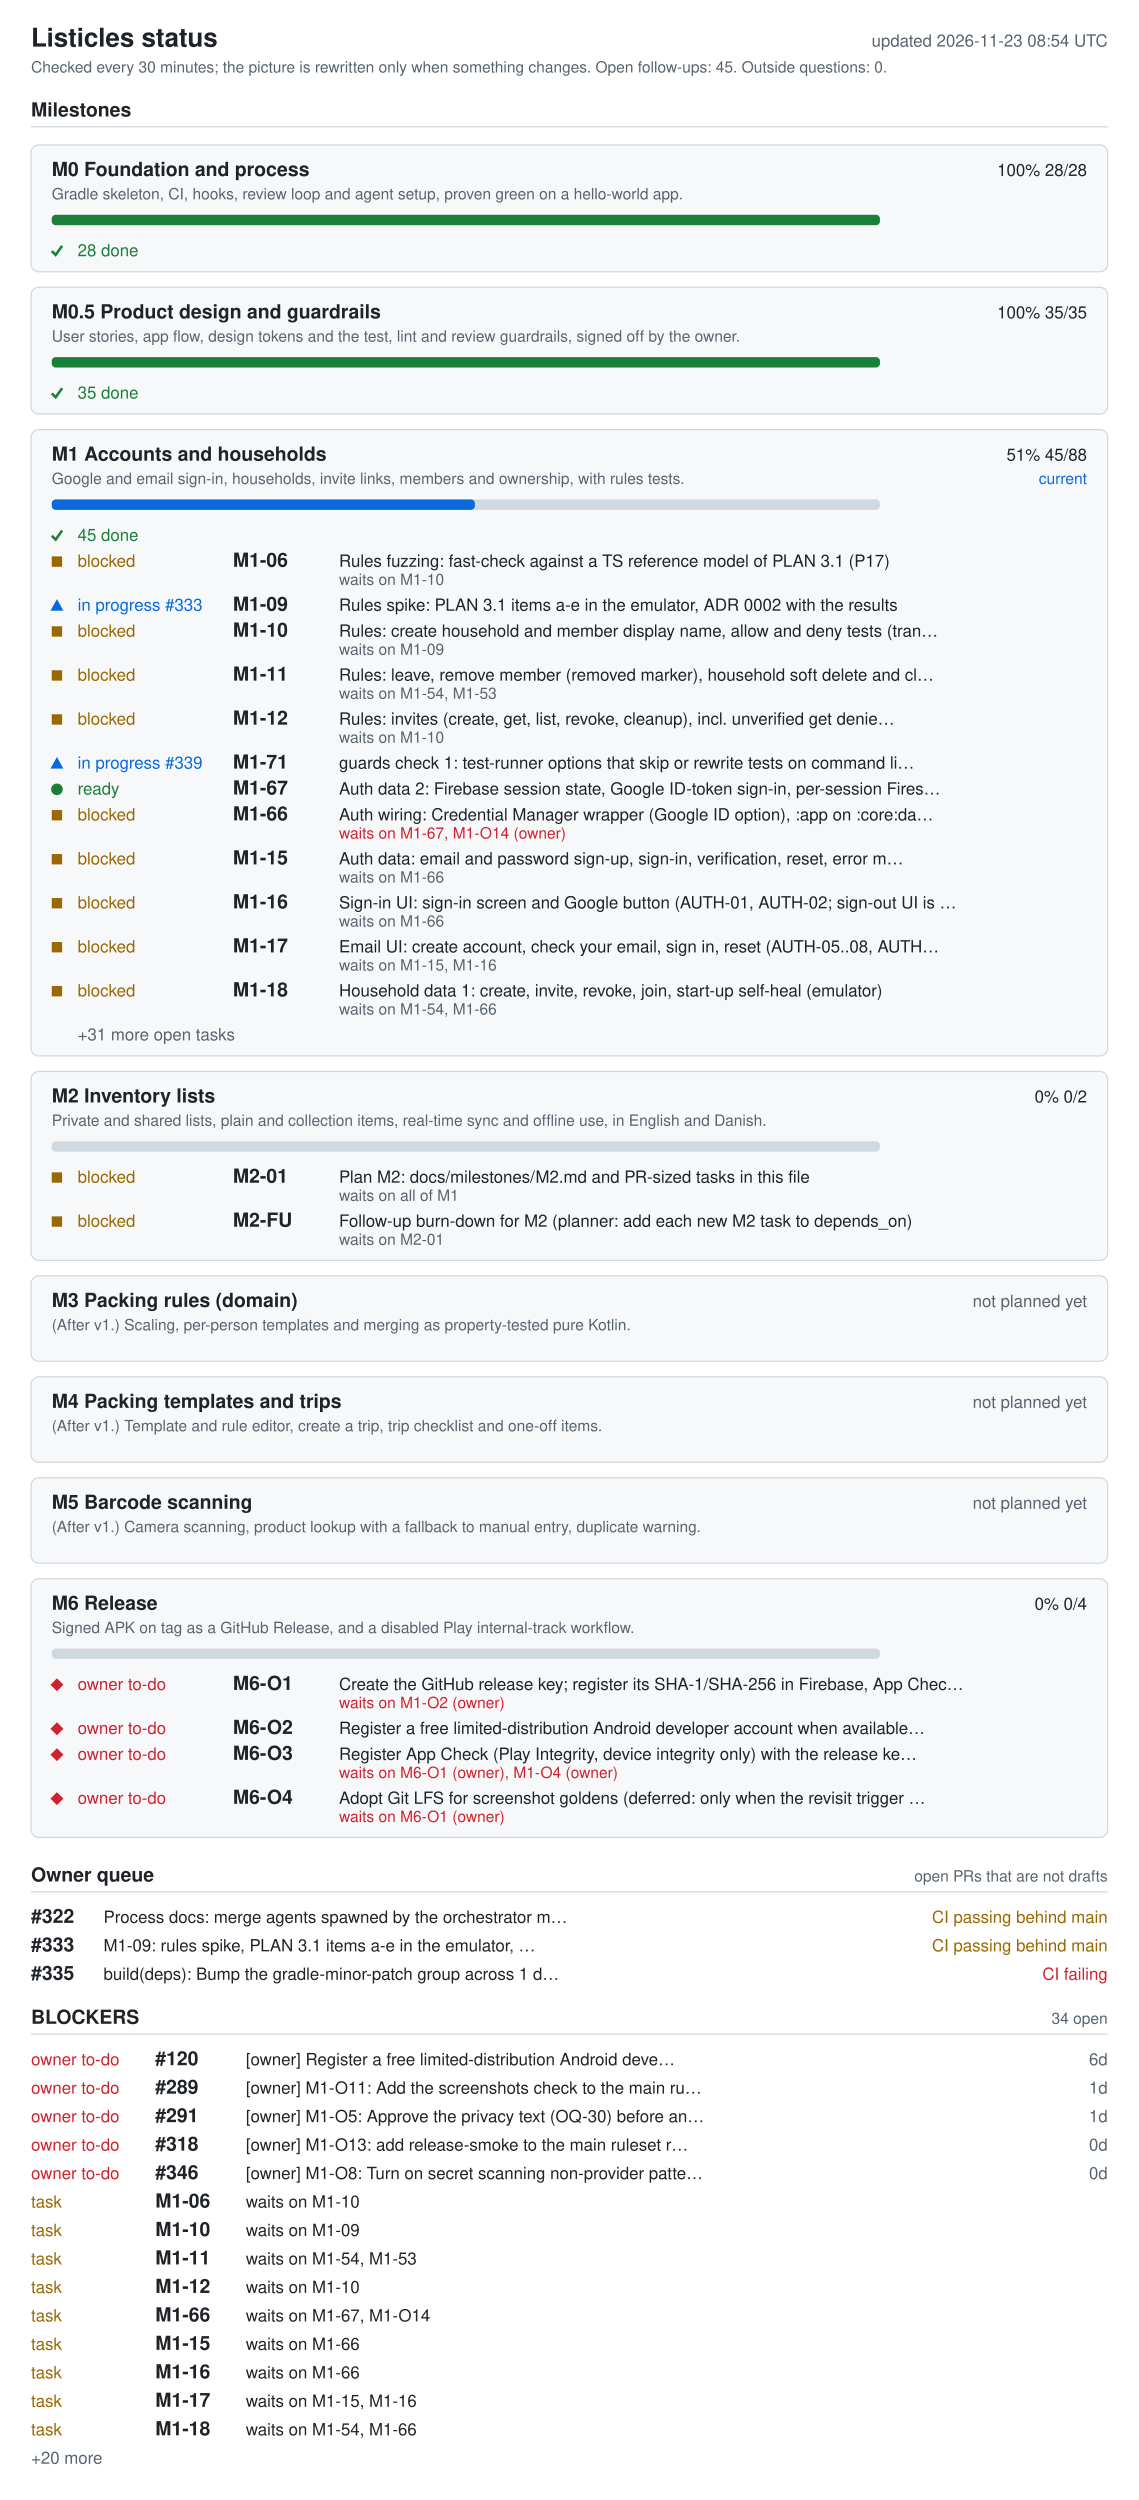
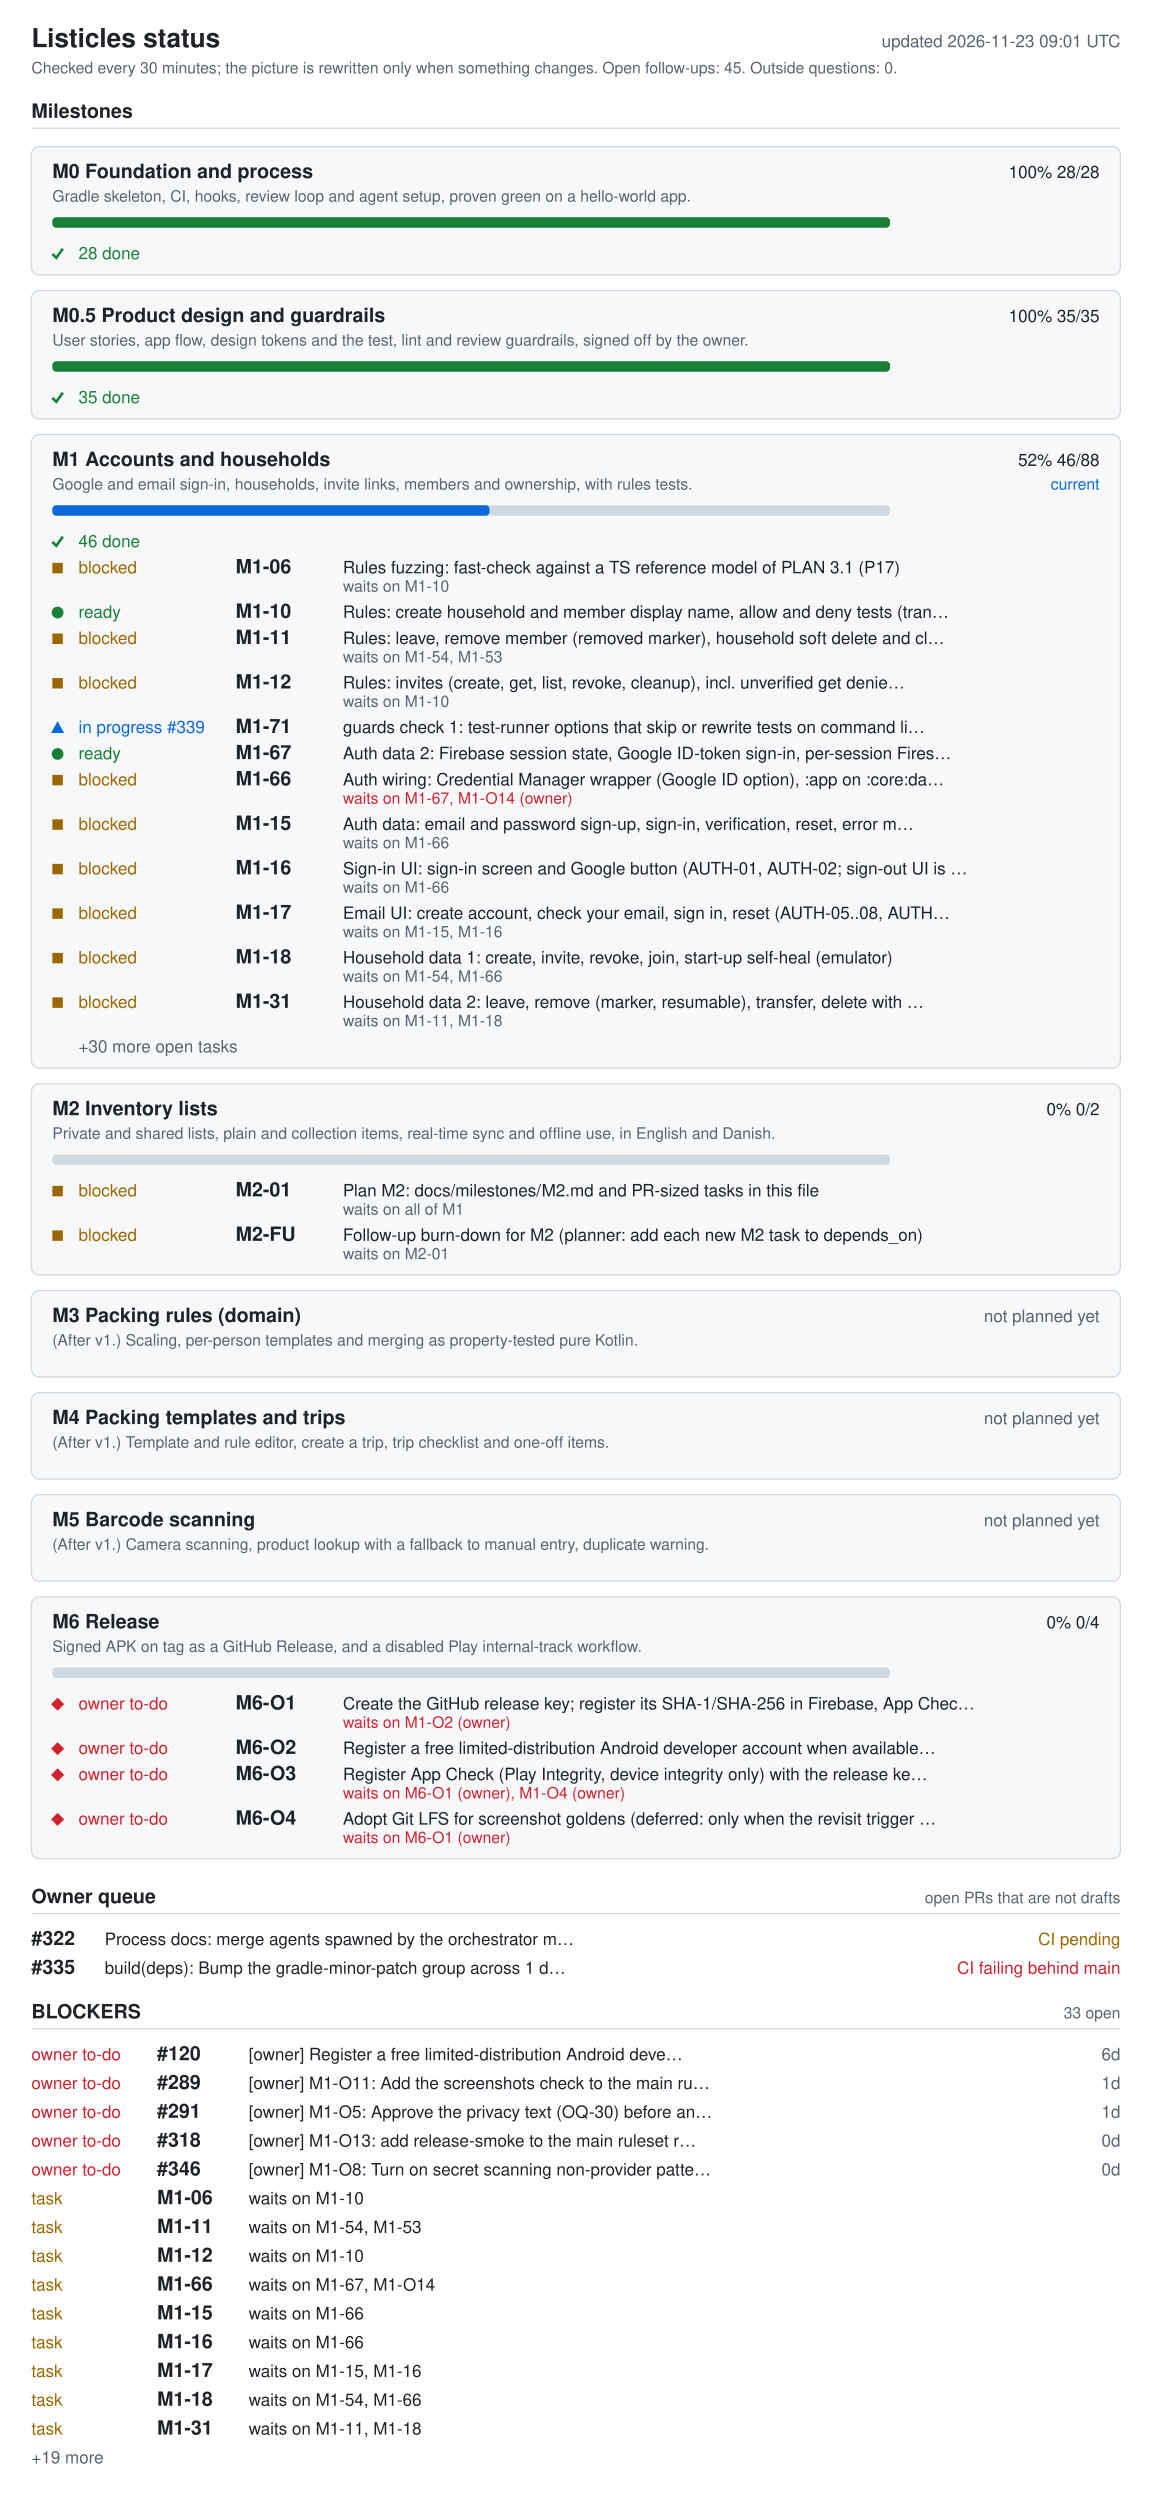
- <svg xmlns="http://www.w3.org/2000/svg" width="880" height="1932" viewBox="0 0 880 1932" role="img" aria-labelledby="ti de">
+ <svg xmlns="http://www.w3.org/2000/svg" width="880" height="1910" viewBox="0 0 880 1910" role="img" aria-labelledby="ti de">
  <style>.bg{fill:#fff}.card{fill:#f6f8fa}rect.card{stroke:#d1d9e0}.tick{stroke:#1a7f37;fill:none;stroke-width:2}.fg{fill:#1f2328}.muted{fill:#59636e}.track{fill:#d1d9e0}.bar{fill:#0969da}.full{fill:#1a7f37}.ok{fill:#1a7f37}.info{fill:#0969da}.warn{fill:#9a6700}.bad{fill:#cf222e}.rule{stroke:#d1d9e0}text{font-family:-apple-system,BlinkMacSystemFont,'Segoe UI',Helvetica,Arial,sans-serif;font-size:13px}.h{font-size:15px;font-weight:600}.t{font-size:20px;font-weight:600}.s{font-size:12px}@media (prefers-color-scheme: dark){.bg{fill:#0d1117}.card{fill:#161b22}rect.card{stroke:#30363d}.tick{stroke:#3fb950}.fg{fill:#e6edf3}.muted{fill:#9198a1}.track{fill:#30363d}.bar{fill:#4493f8}.full{fill:#3fb950}.ok{fill:#3fb950}.info{fill:#4493f8}.warn{fill:#d29922}.bad{fill:#f85149}.rule{stroke:#30363d}}</style>
-   <rect width="880" height="1932" class="bg" />
+   <rect width="880" height="1910" class="bg" />
  <text x="24" y="36" class="fg t">Listicles status</text>
-   <text x="856" y="36" class="muted" text-anchor="end" id="generated">updated 2026-11-23 08:54 UTC</text>
+   <text x="856" y="36" class="muted" text-anchor="end" id="generated">updated 2026-11-23 09:01 UTC</text>
  <text x="24" y="56" class="muted s">Checked every 30 minutes; the picture is rewritten only when something changes. Open follow-ups: 45. Outside questions: 0.</text>
  <text x="24" y="90" class="fg h">Milestones</text>
  <line x1="24" y1="98" x2="856" y2="98" class="rule" />
  <rect x="24" y="112" width="832" height="98" rx="6" class="card" />
  <text x="40" y="136" class="fg h">M0 Foundation and process</text>
  <text x="840" y="136" class="fg" text-anchor="end">100%  28/28</text>
  <text x="40" y="154" class="muted s">Gradle skeleton, CI, hooks, review loop and agent setup, proven green on a hello-world app.</text>
  <rect x="40" y="166" width="640" height="8" rx="3" class="track" />
  <rect x="40" y="166" width="640" height="8" rx="3" class="full" />
  <polyline points="40,194 43,197 48,190" class="tick mk-done" />
  <text x="60" y="198" class="ok">28 done</text>
  <rect x="24" y="222" width="832" height="98" rx="6" class="card" />
  <text x="40" y="246" class="fg h">M0.5 Product design and guardrails</text>
  <text x="840" y="246" class="fg" text-anchor="end">100%  35/35</text>
  <text x="40" y="264" class="muted s">User stories, app flow, design tokens and the test, lint and review guardrails, signed off by the owner.</text>
  <rect x="40" y="276" width="640" height="8" rx="3" class="track" />
  <rect x="40" y="276" width="640" height="8" rx="3" class="full" />
  <polyline points="40,304 43,307 48,300" class="tick mk-done" />
  <text x="60" y="308" class="ok">35 done</text>
  <rect x="24" y="332" width="832" height="484" rx="6" class="card" />
  <text x="40" y="356" class="fg h">M1 Accounts and households</text>
-   <text x="840" y="356" class="fg" text-anchor="end">51%  45/88</text>
+   <text x="840" y="356" class="fg" text-anchor="end">52%  46/88</text>
  <text x="840" y="374" class="info s" text-anchor="end">current</text>
  <text x="40" y="374" class="muted s">Google and email sign-in, households, invite links, members and ownership, with rules tests.</text>
  <rect x="40" y="386" width="640" height="8" rx="3" class="track" />
-   <rect x="40" y="386" width="327" height="8" rx="3" class="bar" />
+   <rect x="40" y="386" width="334" height="8" rx="3" class="bar" />
  <polyline points="40,414 43,417 48,410" class="tick mk-done" />
-   <text x="60" y="418" class="ok">45 done</text>
+   <text x="60" y="418" class="ok">46 done</text>
  <rect x="40" y="430" width="8" height="8" class="warn mk-blocked" />
  <text x="60" y="438" class="warn">blocked</text>
  <text x="180" y="438" class="fg h">M1-06</text>
  <text x="262" y="438" class="fg">Rules fuzzing: fast-check against a TS reference model of PLAN 3.1 (P17)</text>
  <text x="262" y="452" class="muted s">waits on M1-10</text>
-   <polygon points="39,472 49,472 44,463" class="info mk-progress" />
-   <text x="60" y="472" class="info">in progress #333</text>
-   <text x="180" y="472" class="fg h">M1-09</text>
-   <text x="262" y="472" class="fg">Rules spike: PLAN 3.1 items a-e in the emulator, ADR 0002 with the results</text>
+   <circle cx="44" cy="468" r="4.5" class="ok mk-ready" />
+   <text x="60" y="472" class="ok">ready</text>
+   <text x="180" y="472" class="fg h">M1-10</text>
+   <text x="262" y="472" class="fg">Rules: create household and member display name, allow and deny tests (tran…</text>
  <rect x="40" y="484" width="8" height="8" class="warn mk-blocked" />
  <text x="60" y="492" class="warn">blocked</text>
-   <text x="180" y="492" class="fg h">M1-10</text>
-   <text x="262" y="492" class="fg">Rules: create household and member display name, allow and deny tests (tran…</text>
-   <text x="262" y="506" class="muted s">waits on M1-09</text>
+   <text x="180" y="492" class="fg h">M1-11</text>
+   <text x="262" y="492" class="fg">Rules: leave, remove member (removed marker), household soft delete and cl…</text>
+   <text x="262" y="506" class="muted s">waits on M1-54, M1-53</text>
  <rect x="40" y="518" width="8" height="8" class="warn mk-blocked" />
  <text x="60" y="526" class="warn">blocked</text>
-   <text x="180" y="526" class="fg h">M1-11</text>
-   <text x="262" y="526" class="fg">Rules: leave, remove member (removed marker), household soft delete and cl…</text>
-   <text x="262" y="540" class="muted s">waits on M1-54, M1-53</text>
-   <rect x="40" y="552" width="8" height="8" class="warn mk-blocked" />
-   <text x="60" y="560" class="warn">blocked</text>
-   <text x="180" y="560" class="fg h">M1-12</text>
-   <text x="262" y="560" class="fg">Rules: invites (create, get, list, revoke, cleanup), incl. unverified get denie…</text>
-   <text x="262" y="574" class="muted s">waits on M1-10</text>
-   <polygon points="39,594 49,594 44,585" class="info mk-progress" />
-   <text x="60" y="594" class="info">in progress #339</text>
-   <text x="180" y="594" class="fg h">M1-71</text>
-   <text x="262" y="594" class="fg">guards check 1: test-runner options that skip or rewrite tests on command li…</text>
-   <circle cx="44" cy="610" r="4.5" class="ok mk-ready" />
-   <text x="60" y="614" class="ok">ready</text>
-   <text x="180" y="614" class="fg h">M1-67</text>
-   <text x="262" y="614" class="fg">Auth data 2: Firebase session state, Google ID-token sign-in, per-session Fires…</text>
+   <text x="180" y="526" class="fg h">M1-12</text>
+   <text x="262" y="526" class="fg">Rules: invites (create, get, list, revoke, cleanup), incl. unverified get denie…</text>
+   <text x="262" y="540" class="muted s">waits on M1-10</text>
+   <polygon points="39,560 49,560 44,551" class="info mk-progress" />
+   <text x="60" y="560" class="info">in progress #339</text>
+   <text x="180" y="560" class="fg h">M1-71</text>
+   <text x="262" y="560" class="fg">guards check 1: test-runner options that skip or rewrite tests on command li…</text>
+   <circle cx="44" cy="576" r="4.5" class="ok mk-ready" />
+   <text x="60" y="580" class="ok">ready</text>
+   <text x="180" y="580" class="fg h">M1-67</text>
+   <text x="262" y="580" class="fg">Auth data 2: Firebase session state, Google ID-token sign-in, per-session Fires…</text>
+   <rect x="40" y="592" width="8" height="8" class="warn mk-blocked" />
+   <text x="60" y="600" class="warn">blocked</text>
+   <text x="180" y="600" class="fg h">M1-66</text>
+   <text x="262" y="600" class="fg">Auth wiring: Credential Manager wrapper (Google ID option), :app on :core:da…</text>
+   <text x="262" y="614" class="bad s">waits on M1-67, M1-O14 (owner)</text>
  <rect x="40" y="626" width="8" height="8" class="warn mk-blocked" />
  <text x="60" y="634" class="warn">blocked</text>
-   <text x="180" y="634" class="fg h">M1-66</text>
-   <text x="262" y="634" class="fg">Auth wiring: Credential Manager wrapper (Google ID option), :app on :core:da…</text>
-   <text x="262" y="648" class="bad s">waits on M1-67, M1-O14 (owner)</text>
+   <text x="180" y="634" class="fg h">M1-15</text>
+   <text x="262" y="634" class="fg">Auth data: email and password sign-up, sign-in, verification, reset, error m…</text>
+   <text x="262" y="648" class="muted s">waits on M1-66</text>
  <rect x="40" y="660" width="8" height="8" class="warn mk-blocked" />
  <text x="60" y="668" class="warn">blocked</text>
-   <text x="180" y="668" class="fg h">M1-15</text>
-   <text x="262" y="668" class="fg">Auth data: email and password sign-up, sign-in, verification, reset, error m…</text>
+   <text x="180" y="668" class="fg h">M1-16</text>
+   <text x="262" y="668" class="fg">Sign-in UI: sign-in screen and Google button (AUTH-01, AUTH-02; sign-out UI is …</text>
  <text x="262" y="682" class="muted s">waits on M1-66</text>
  <rect x="40" y="694" width="8" height="8" class="warn mk-blocked" />
  <text x="60" y="702" class="warn">blocked</text>
-   <text x="180" y="702" class="fg h">M1-16</text>
-   <text x="262" y="702" class="fg">Sign-in UI: sign-in screen and Google button (AUTH-01, AUTH-02; sign-out UI is …</text>
-   <text x="262" y="716" class="muted s">waits on M1-66</text>
+   <text x="180" y="702" class="fg h">M1-17</text>
+   <text x="262" y="702" class="fg">Email UI: create account, check your email, sign in, reset (AUTH-05..08, AUTH…</text>
+   <text x="262" y="716" class="muted s">waits on M1-15, M1-16</text>
  <rect x="40" y="728" width="8" height="8" class="warn mk-blocked" />
  <text x="60" y="736" class="warn">blocked</text>
-   <text x="180" y="736" class="fg h">M1-17</text>
-   <text x="262" y="736" class="fg">Email UI: create account, check your email, sign in, reset (AUTH-05..08, AUTH…</text>
-   <text x="262" y="750" class="muted s">waits on M1-15, M1-16</text>
+   <text x="180" y="736" class="fg h">M1-18</text>
+   <text x="262" y="736" class="fg">Household data 1: create, invite, revoke, join, start-up self-heal (emulator)</text>
+   <text x="262" y="750" class="muted s">waits on M1-54, M1-66</text>
  <rect x="40" y="762" width="8" height="8" class="warn mk-blocked" />
  <text x="60" y="770" class="warn">blocked</text>
-   <text x="180" y="770" class="fg h">M1-18</text>
-   <text x="262" y="770" class="fg">Household data 1: create, invite, revoke, join, start-up self-heal (emulator)</text>
-   <text x="262" y="784" class="muted s">waits on M1-54, M1-66</text>
-   <text x="60" y="804" class="muted">+31 more open tasks</text>
+   <text x="180" y="770" class="fg h">M1-31</text>
+   <text x="262" y="770" class="fg">Household data 2: leave, remove (marker, resumable), transfer, delete with …</text>
+   <text x="262" y="784" class="muted s">waits on M1-11, M1-18</text>
+   <text x="60" y="804" class="muted">+30 more open tasks</text>
  <rect x="24" y="828" width="832" height="146" rx="6" class="card" />
  <text x="40" y="852" class="fg h">M2 Inventory lists</text>
  <text x="840" y="852" class="fg" text-anchor="end">0%  0/2</text>
  <text x="40" y="870" class="muted s">Private and shared lists, plain and collection items, real-time sync and offline use, in English and Danish.</text>
  <rect x="40" y="882" width="640" height="8" rx="3" class="track" />
  <rect x="40" y="906" width="8" height="8" class="warn mk-blocked" />
  <text x="60" y="914" class="warn">blocked</text>
  <text x="180" y="914" class="fg h">M2-01</text>
  <text x="262" y="914" class="fg">Plan M2: docs/milestones/M2.md and PR-sized tasks in this file</text>
  <text x="262" y="928" class="muted s">waits on all of M1</text>
  <rect x="40" y="940" width="8" height="8" class="warn mk-blocked" />
  <text x="60" y="948" class="warn">blocked</text>
  <text x="180" y="948" class="fg h">M2-FU</text>
  <text x="262" y="948" class="fg">Follow-up burn-down for M2 (planner: add each new M2 task to depends_on)</text>
  <text x="262" y="962" class="muted s">waits on M2-01</text>
  <rect x="24" y="986" width="832" height="66" rx="6" class="card" />
  <text x="40" y="1010" class="fg h">M3 Packing rules (domain)</text>
  <text x="840" y="1010" class="muted" text-anchor="end">not planned yet</text>
  <text x="40" y="1028" class="muted s">(After v1.) Scaling, per-person templates and merging as property-tested pure Kotlin.</text>
  <rect x="24" y="1064" width="832" height="66" rx="6" class="card" />
  <text x="40" y="1088" class="fg h">M4 Packing templates and trips</text>
  <text x="840" y="1088" class="muted" text-anchor="end">not planned yet</text>
  <text x="40" y="1106" class="muted s">(After v1.) Template and rule editor, create a trip, trip checklist and one-off items.</text>
  <rect x="24" y="1142" width="832" height="66" rx="6" class="card" />
  <text x="40" y="1166" class="fg h">M5 Barcode scanning</text>
  <text x="840" y="1166" class="muted" text-anchor="end">not planned yet</text>
  <text x="40" y="1184" class="muted s">(After v1.) Camera scanning, product lookup with a fallback to manual entry, duplicate warning.</text>
  <rect x="24" y="1220" width="832" height="200" rx="6" class="card" />
  <text x="40" y="1244" class="fg h">M6 Release</text>
  <text x="840" y="1244" class="fg" text-anchor="end">0%  0/4</text>
  <text x="40" y="1262" class="muted s">Signed APK on tag as a GitHub Release, and a disabled Play internal-track workflow.</text>
  <rect x="40" y="1274" width="640" height="8" rx="3" class="track" />
  <polygon points="39,1302 44,1297 49,1302 44,1307" class="bad mk-owner" />
  <text x="60" y="1306" class="bad">owner to-do</text>
  <text x="180" y="1306" class="fg h">M6-O1</text>
  <text x="262" y="1306" class="fg">Create the GitHub release key; register its SHA-1/SHA-256 in Firebase, App Chec…</text>
  <text x="262" y="1320" class="bad s">waits on M1-O2 (owner)</text>
  <polygon points="39,1336 44,1331 49,1336 44,1341" class="bad mk-owner" />
  <text x="60" y="1340" class="bad">owner to-do</text>
  <text x="180" y="1340" class="fg h">M6-O2</text>
  <text x="262" y="1340" class="fg">Register a free limited-distribution Android developer account when available…</text>
  <polygon points="39,1356 44,1351 49,1356 44,1361" class="bad mk-owner" />
  <text x="60" y="1360" class="bad">owner to-do</text>
  <text x="180" y="1360" class="fg h">M6-O3</text>
  <text x="262" y="1360" class="fg">Register App Check (Play Integrity, device integrity only) with the release ke…</text>
  <text x="262" y="1374" class="bad s">waits on M6-O1 (owner), M1-O4 (owner)</text>
  <polygon points="39,1390 44,1385 49,1390 44,1395" class="bad mk-owner" />
  <text x="60" y="1394" class="bad">owner to-do</text>
  <text x="180" y="1394" class="fg h">M6-O4</text>
  <text x="262" y="1394" class="fg">Adopt Git LFS for screenshot goldens (deferred: only when the revisit trigger …</text>
  <text x="262" y="1408" class="bad s">waits on M6-O1 (owner)</text>
  <text x="24" y="1454" class="fg h">Owner queue</text>
  <text x="856" y="1454" class="muted s" text-anchor="end">open PRs that are not drafts</text>
  <line x1="24" y1="1462" x2="856" y2="1462" class="rule" />
  <text x="24" y="1486" class="fg h">#322</text>
  <text x="80" y="1486" class="fg">Process docs: merge agents spawned by the orchestrator m…</text>
-   <text x="856" y="1486" class="warn" text-anchor="end">CI passing  behind main</text>
-   <text x="24" y="1508" class="fg h">#333</text>
-   <text x="80" y="1508" class="fg">M1-09: rules spike, PLAN 3.1 items a-e in the emulator, …</text>
-   <text x="856" y="1508" class="warn" text-anchor="end">CI passing  behind main</text>
-   <text x="24" y="1530" class="fg h">#335</text>
-   <text x="80" y="1530" class="fg">build(deps): Bump the gradle-minor-patch group across 1 d…</text>
-   <text x="856" y="1530" class="bad" text-anchor="end">CI failing</text>
-   <text x="24" y="1564" class="fg h">BLOCKERS</text>
-   <text x="856" y="1564" class="muted s" text-anchor="end">34 open</text>
-   <line x1="24" y1="1572" x2="856" y2="1572" class="rule" />
+   <text x="856" y="1486" class="warn" text-anchor="end">CI pending</text>
+   <text x="24" y="1508" class="fg h">#335</text>
+   <text x="80" y="1508" class="fg">build(deps): Bump the gradle-minor-patch group across 1 d…</text>
+   <text x="856" y="1508" class="bad" text-anchor="end">CI failing  behind main</text>
+   <text x="24" y="1542" class="fg h">BLOCKERS</text>
+   <text x="856" y="1542" class="muted s" text-anchor="end">33 open</text>
+   <line x1="24" y1="1550" x2="856" y2="1550" class="rule" />
+   <text x="24" y="1574" class="bad">owner to-do</text>
+   <text x="120" y="1574" class="fg h">#120</text>
+   <text x="190" y="1574" class="fg">[owner] Register a free limited-distribution Android deve…</text>
+   <text x="856" y="1574" class="muted" text-anchor="end">6d</text>
  <text x="24" y="1596" class="bad">owner to-do</text>
-   <text x="120" y="1596" class="fg h">#120</text>
-   <text x="190" y="1596" class="fg">[owner] Register a free limited-distribution Android deve…</text>
-   <text x="856" y="1596" class="muted" text-anchor="end">6d</text>
+   <text x="120" y="1596" class="fg h">#289</text>
+   <text x="190" y="1596" class="fg">[owner] M1-O11: Add the screenshots check to the main ru…</text>
+   <text x="856" y="1596" class="muted" text-anchor="end">1d</text>
  <text x="24" y="1618" class="bad">owner to-do</text>
-   <text x="120" y="1618" class="fg h">#289</text>
-   <text x="190" y="1618" class="fg">[owner] M1-O11: Add the screenshots check to the main ru…</text>
+   <text x="120" y="1618" class="fg h">#291</text>
+   <text x="190" y="1618" class="fg">[owner] M1-O5: Approve the privacy text (OQ-30) before an…</text>
  <text x="856" y="1618" class="muted" text-anchor="end">1d</text>
  <text x="24" y="1640" class="bad">owner to-do</text>
-   <text x="120" y="1640" class="fg h">#291</text>
-   <text x="190" y="1640" class="fg">[owner] M1-O5: Approve the privacy text (OQ-30) before an…</text>
-   <text x="856" y="1640" class="muted" text-anchor="end">1d</text>
+   <text x="120" y="1640" class="fg h">#318</text>
+   <text x="190" y="1640" class="fg">[owner] M1-O13: add release-smoke to the main ruleset r…</text>
+   <text x="856" y="1640" class="muted" text-anchor="end">0d</text>
  <text x="24" y="1662" class="bad">owner to-do</text>
-   <text x="120" y="1662" class="fg h">#318</text>
-   <text x="190" y="1662" class="fg">[owner] M1-O13: add release-smoke to the main ruleset r…</text>
+   <text x="120" y="1662" class="fg h">#346</text>
+   <text x="190" y="1662" class="fg">[owner] M1-O8: Turn on secret scanning non-provider patte…</text>
  <text x="856" y="1662" class="muted" text-anchor="end">0d</text>
-   <text x="24" y="1684" class="bad">owner to-do</text>
-   <text x="120" y="1684" class="fg h">#346</text>
-   <text x="190" y="1684" class="fg">[owner] M1-O8: Turn on secret scanning non-provider patte…</text>
-   <text x="856" y="1684" class="muted" text-anchor="end">0d</text>
+   <text x="24" y="1684" class="warn">task</text>
+   <text x="120" y="1684" class="fg h">M1-06</text>
+   <text x="190" y="1684" class="fg">waits on M1-10</text>
  <text x="24" y="1706" class="warn">task</text>
-   <text x="120" y="1706" class="fg h">M1-06</text>
-   <text x="190" y="1706" class="fg">waits on M1-10</text>
+   <text x="120" y="1706" class="fg h">M1-11</text>
+   <text x="190" y="1706" class="fg">waits on M1-54, M1-53</text>
  <text x="24" y="1728" class="warn">task</text>
-   <text x="120" y="1728" class="fg h">M1-10</text>
-   <text x="190" y="1728" class="fg">waits on M1-09</text>
+   <text x="120" y="1728" class="fg h">M1-12</text>
+   <text x="190" y="1728" class="fg">waits on M1-10</text>
  <text x="24" y="1750" class="warn">task</text>
-   <text x="120" y="1750" class="fg h">M1-11</text>
-   <text x="190" y="1750" class="fg">waits on M1-54, M1-53</text>
+   <text x="120" y="1750" class="fg h">M1-66</text>
+   <text x="190" y="1750" class="fg">waits on M1-67, M1-O14</text>
  <text x="24" y="1772" class="warn">task</text>
-   <text x="120" y="1772" class="fg h">M1-12</text>
-   <text x="190" y="1772" class="fg">waits on M1-10</text>
+   <text x="120" y="1772" class="fg h">M1-15</text>
+   <text x="190" y="1772" class="fg">waits on M1-66</text>
  <text x="24" y="1794" class="warn">task</text>
-   <text x="120" y="1794" class="fg h">M1-66</text>
-   <text x="190" y="1794" class="fg">waits on M1-67, M1-O14</text>
+   <text x="120" y="1794" class="fg h">M1-16</text>
+   <text x="190" y="1794" class="fg">waits on M1-66</text>
  <text x="24" y="1816" class="warn">task</text>
-   <text x="120" y="1816" class="fg h">M1-15</text>
-   <text x="190" y="1816" class="fg">waits on M1-66</text>
+   <text x="120" y="1816" class="fg h">M1-17</text>
+   <text x="190" y="1816" class="fg">waits on M1-15, M1-16</text>
  <text x="24" y="1838" class="warn">task</text>
-   <text x="120" y="1838" class="fg h">M1-16</text>
-   <text x="190" y="1838" class="fg">waits on M1-66</text>
+   <text x="120" y="1838" class="fg h">M1-18</text>
+   <text x="190" y="1838" class="fg">waits on M1-54, M1-66</text>
  <text x="24" y="1860" class="warn">task</text>
-   <text x="120" y="1860" class="fg h">M1-17</text>
-   <text x="190" y="1860" class="fg">waits on M1-15, M1-16</text>
-   <text x="24" y="1882" class="warn">task</text>
-   <text x="120" y="1882" class="fg h">M1-18</text>
-   <text x="190" y="1882" class="fg">waits on M1-54, M1-66</text>
-   <text x="24" y="1904" class="muted">+20 more</text>
+   <text x="120" y="1860" class="fg h">M1-31</text>
+   <text x="190" y="1860" class="fg">waits on M1-11, M1-18</text>
+   <text x="24" y="1882" class="muted">+19 more</text>
</svg>
